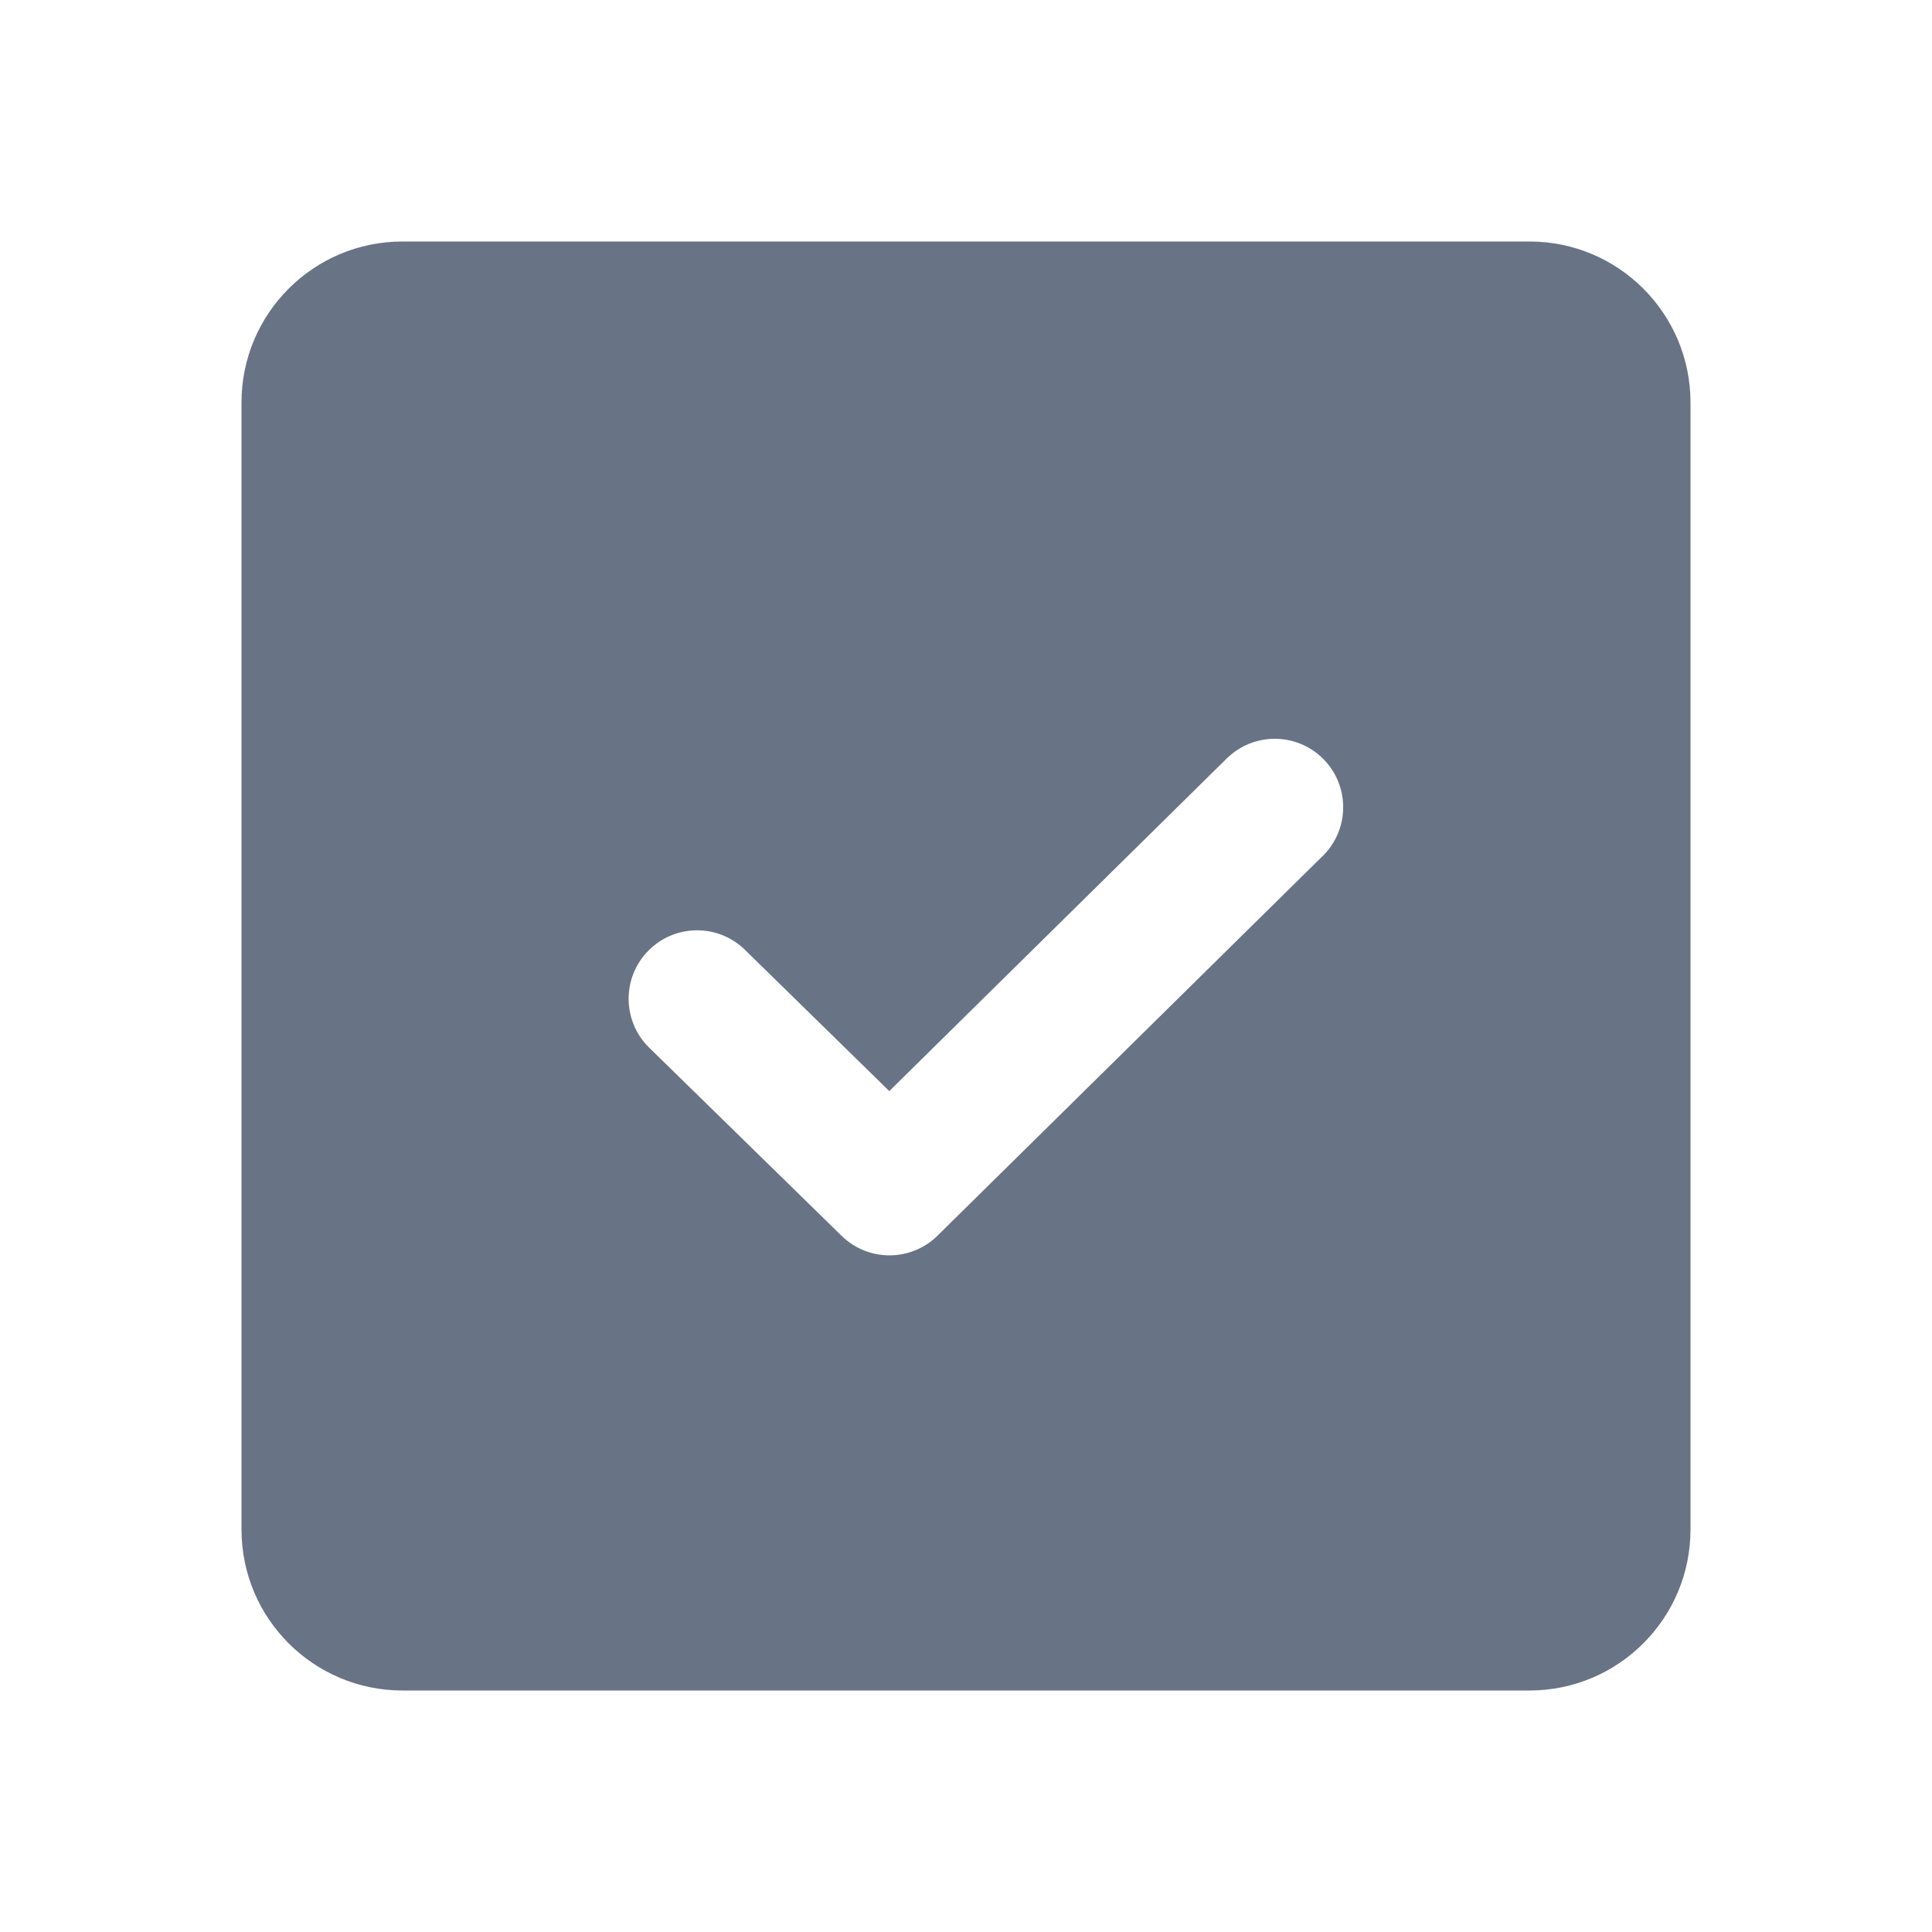
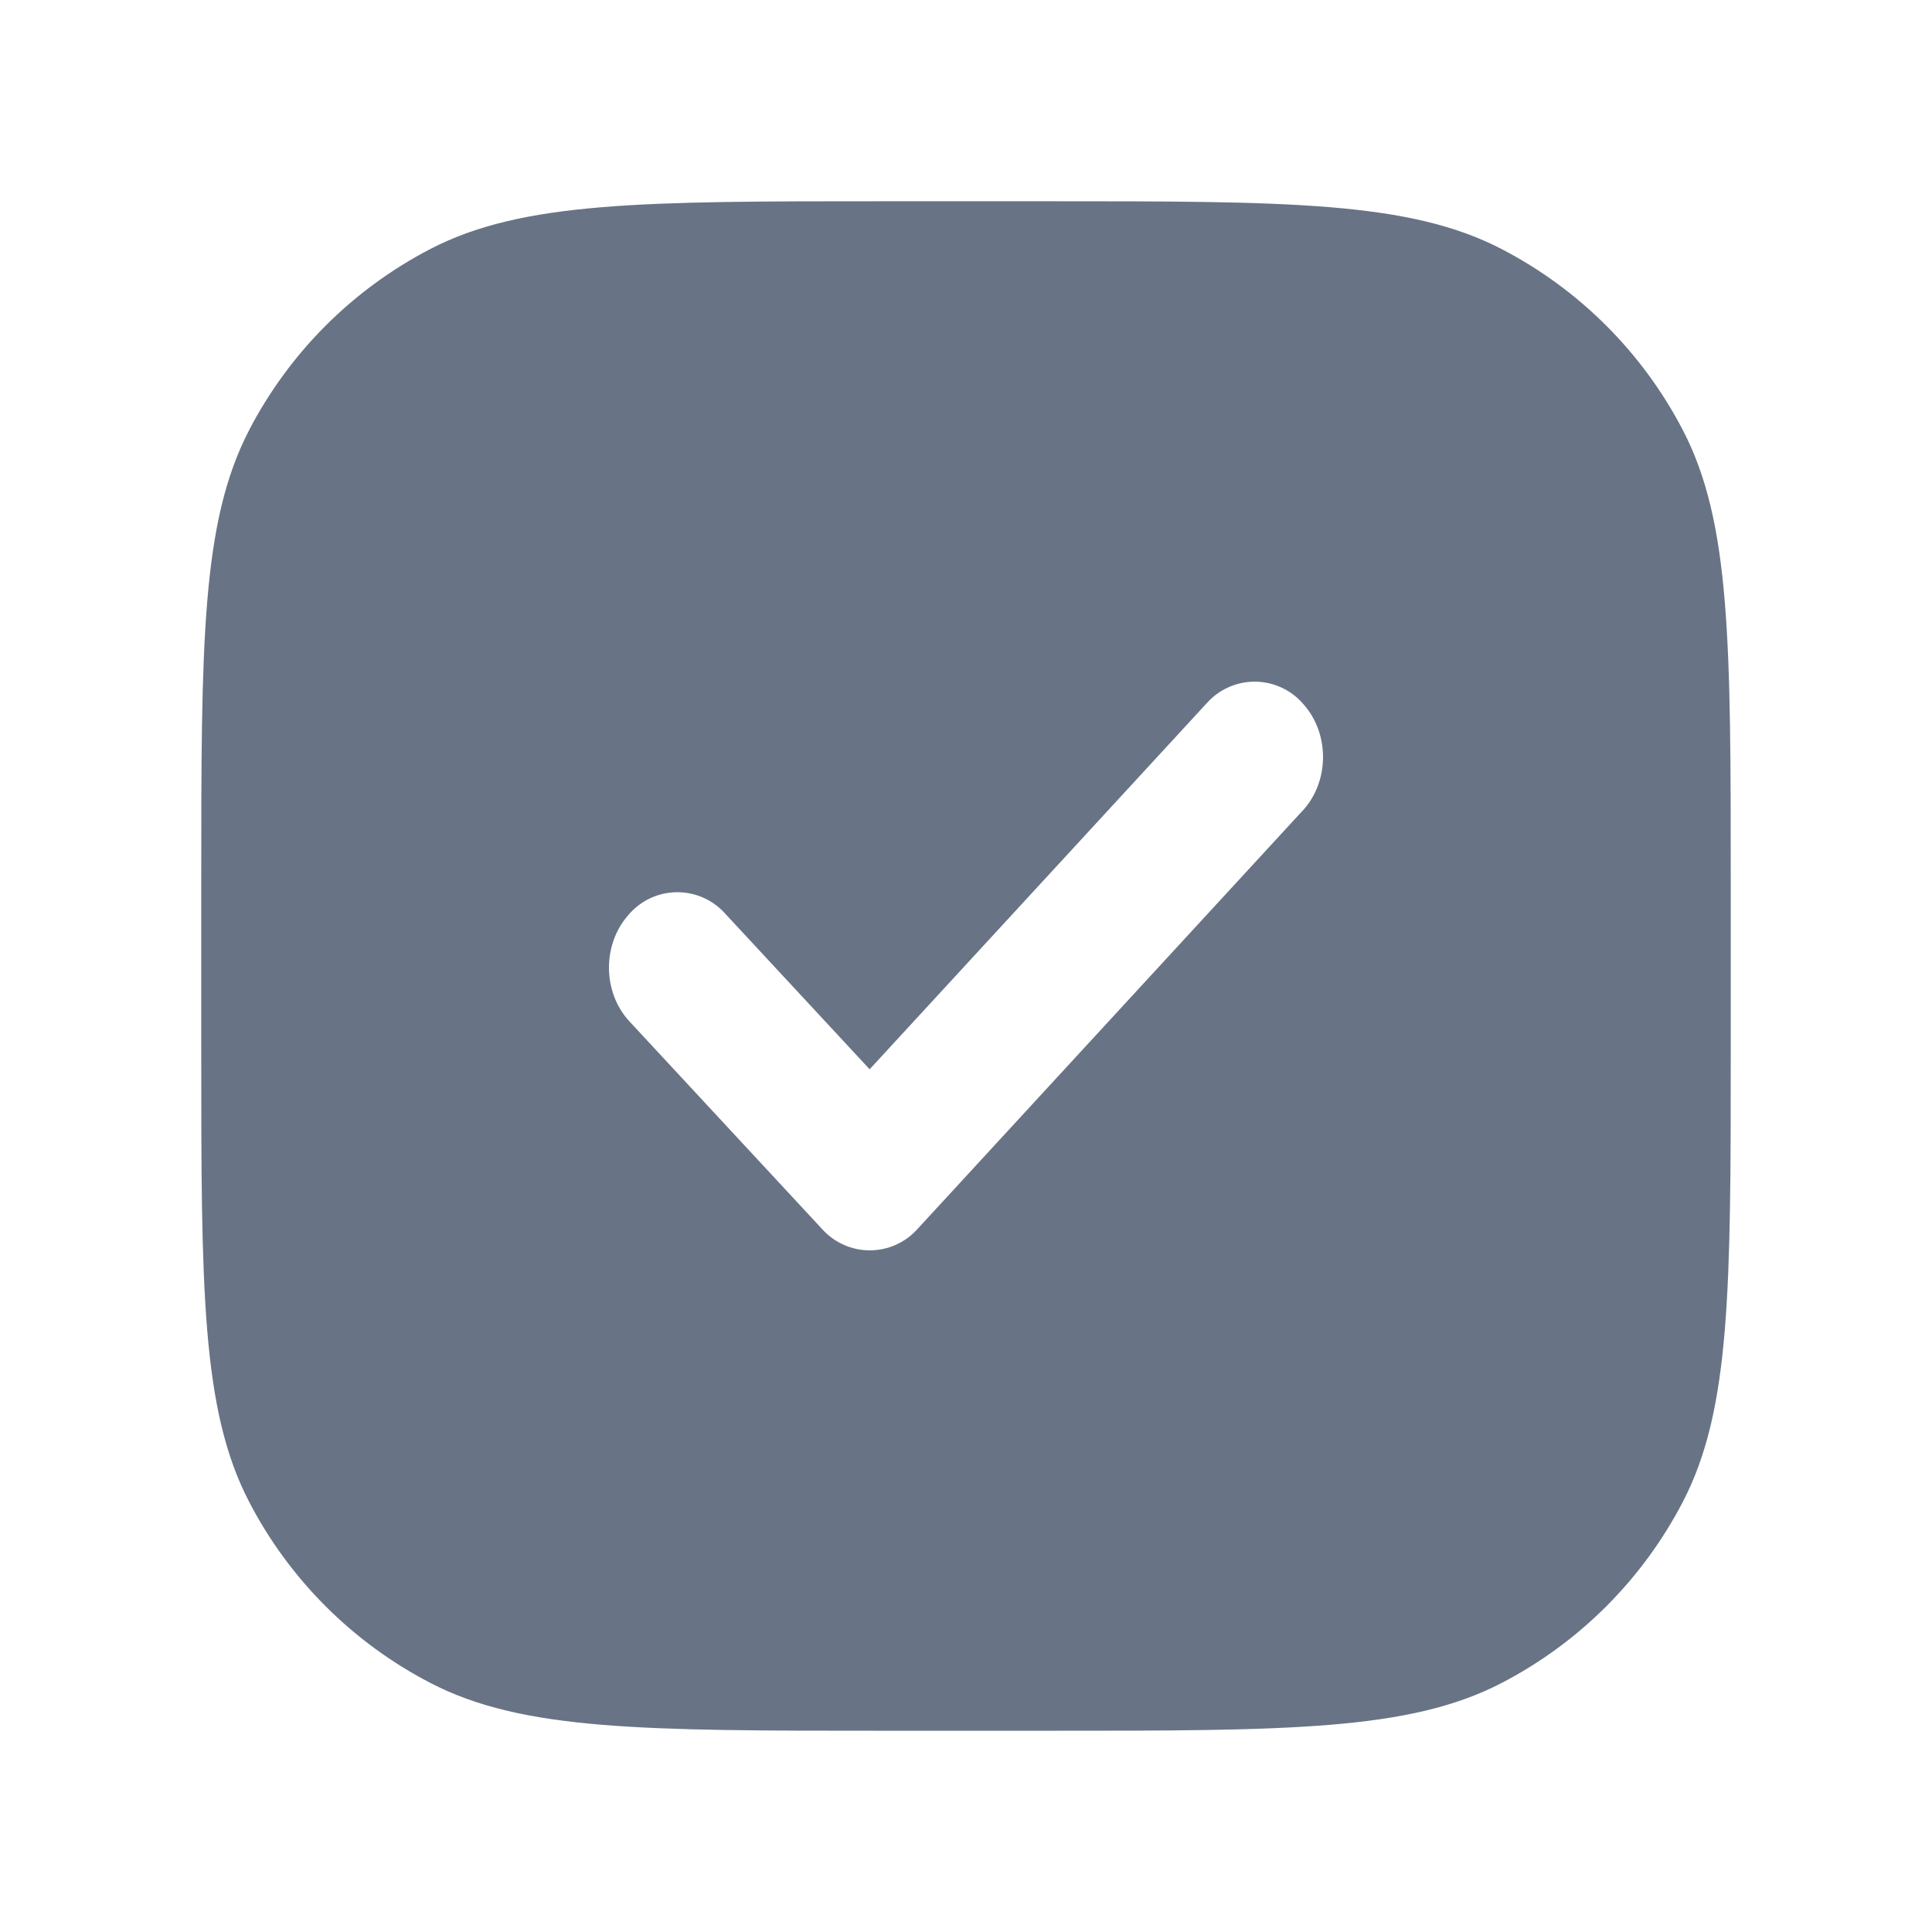
<svg xmlns="http://www.w3.org/2000/svg" fill="none" viewBox="0 0 24 24">
-   <path fill="#687485" fill-rule="evenodd" d="M5 3a2 2 0 0 0-2 2v14a2 2 0 0 0 2 2h14a2 2 0 0 0 2-2V5a2 2 0 0 0-2-2H5Zm11.427 7.638a.85.85 0 1 0-1.194-1.21l-4.186 4.126-1.793-1.755a.85.85 0 0 0-1.189 1.216l2.39 2.337a.85.85 0 0 0 1.191-.002l4.78-4.712Z" clip-rule="evenodd" />
+   <path fill="#687485" fill-rule="evenodd" d="M3.094 5.345C2.5 6.489 2.5 7.992 2.5 10.997v2.006c0 3.005 0 4.508.594 5.652.5.964 1.287 1.75 2.25 2.25 1.145.595 2.648.595 5.653.595h2.006c3.005 0 4.508 0 5.652-.594a5.277 5.277 0 0 0 2.25-2.25c.595-1.145.595-2.648.595-5.653v-2.006c0-3.005 0-4.508-.594-5.652a5.277 5.277 0 0 0-2.25-2.25C17.51 2.5 16.007 2.5 13.002 2.5h-2.006c-3.005 0-4.508 0-5.652.594a5.278 5.278 0 0 0-2.25 2.25Zm13.088 4.726c.334-.363.338-.956.009-1.324a.796.796 0 0 0-1.202-.01l-4.186 4.546-1.794-1.933a.796.796 0 0 0-1.202.015c-.328.37-.322.963.013 1.324l2.39 2.576a.795.795 0 0 0 1.191-.002l4.78-5.192Z" clip-rule="evenodd" />
</svg>
